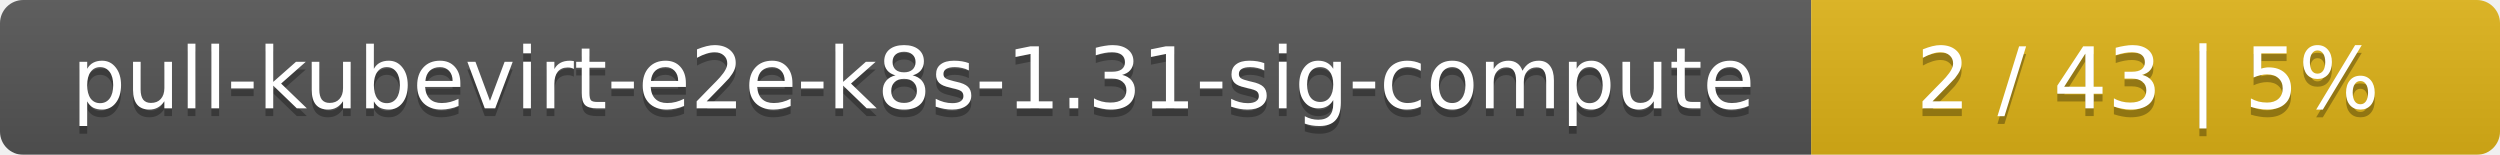
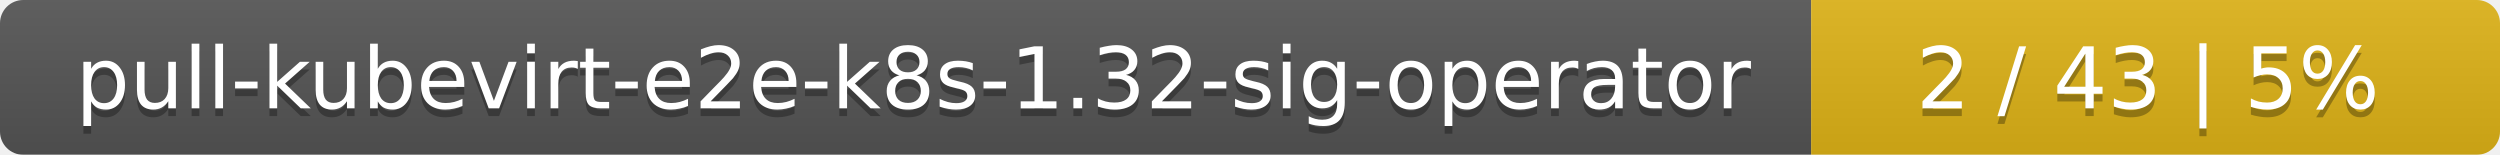
<svg xmlns="http://www.w3.org/2000/svg" width="323" height="20">
  <linearGradient id="smooth" x2="0" y2="100%">
    <stop offset="0" stop-color="#bbb" stop-opacity=".1" />
    <stop offset="1" stop-opacity=".1" />
  </linearGradient>
  <mask id="round">
    <rect width="323" height="20" rx="3" fill="#fff" />
  </mask>
  <g mask="url(#round)">
    <rect width="234" height="20" fill="#555" />
    <rect x="234" width="89" height="20" fill="#dfb317" />
    <rect width="323" height="20" fill="url(#smooth)" />
  </g>
  <g fill="#fff" text-anchor="middle" font-family="DejaVu Sans,Verdana,Geneva,sans-serif" font-size="11">
-     <text x="118" y="15" fill="#010101" fill-opacity=".3">pull-kubevirt-e2e-k8s-1.31-sig-compute</text>
-     <text x="118" y="14">pull-kubevirt-e2e-k8s-1.31-sig-compute</text>
+     <text x="118" y="15" fill="#010101" fill-opacity=".3">pull-kubevirt-e2e-k8s-1.32-sig-operator</text>
+     <text x="118" y="14">pull-kubevirt-e2e-k8s-1.32-sig-operator</text>
    <text x="277.5" y="15" fill="#010101" fill-opacity=".3">2 / 43    |    5%</text>
    <text x="277.5" y="14">2 / 43    |    5%</text>
  </g>
</svg>
